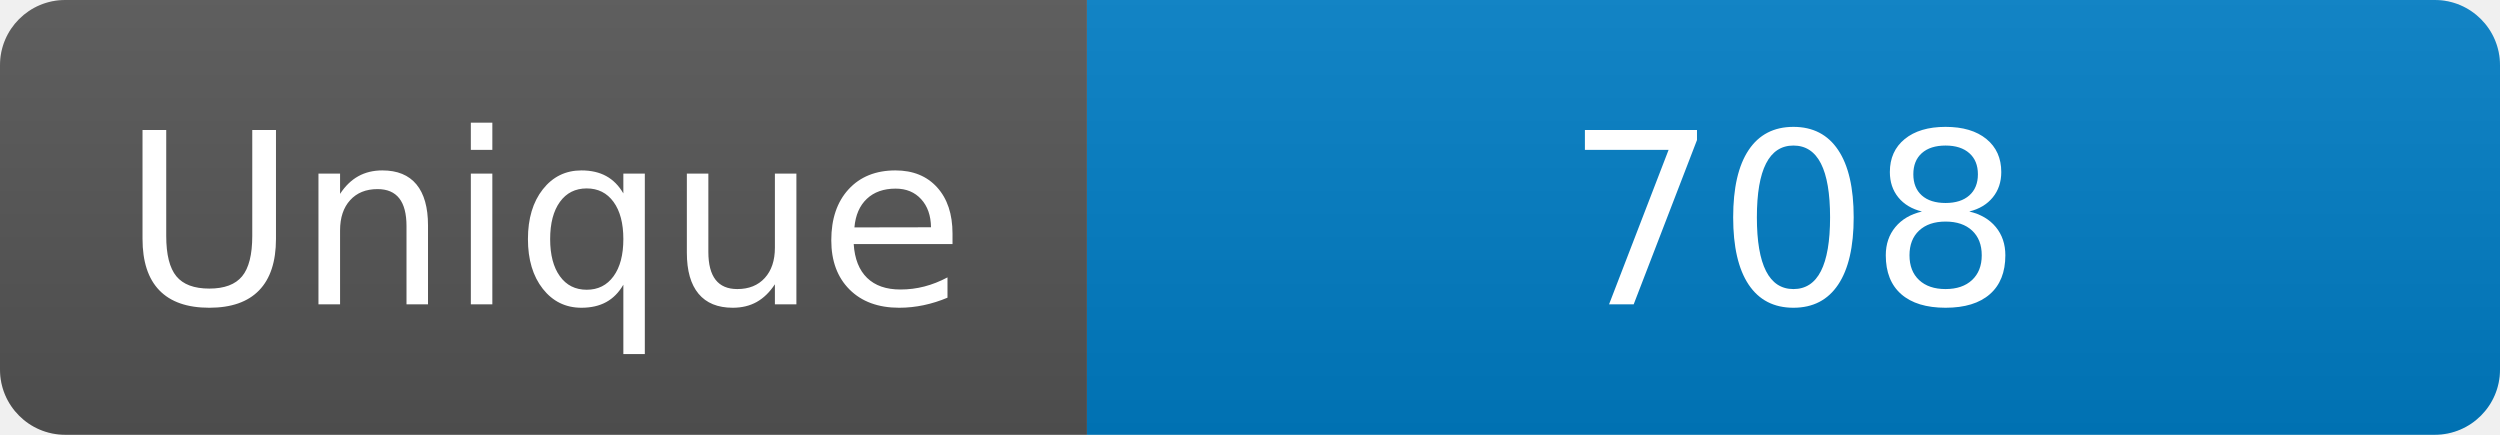
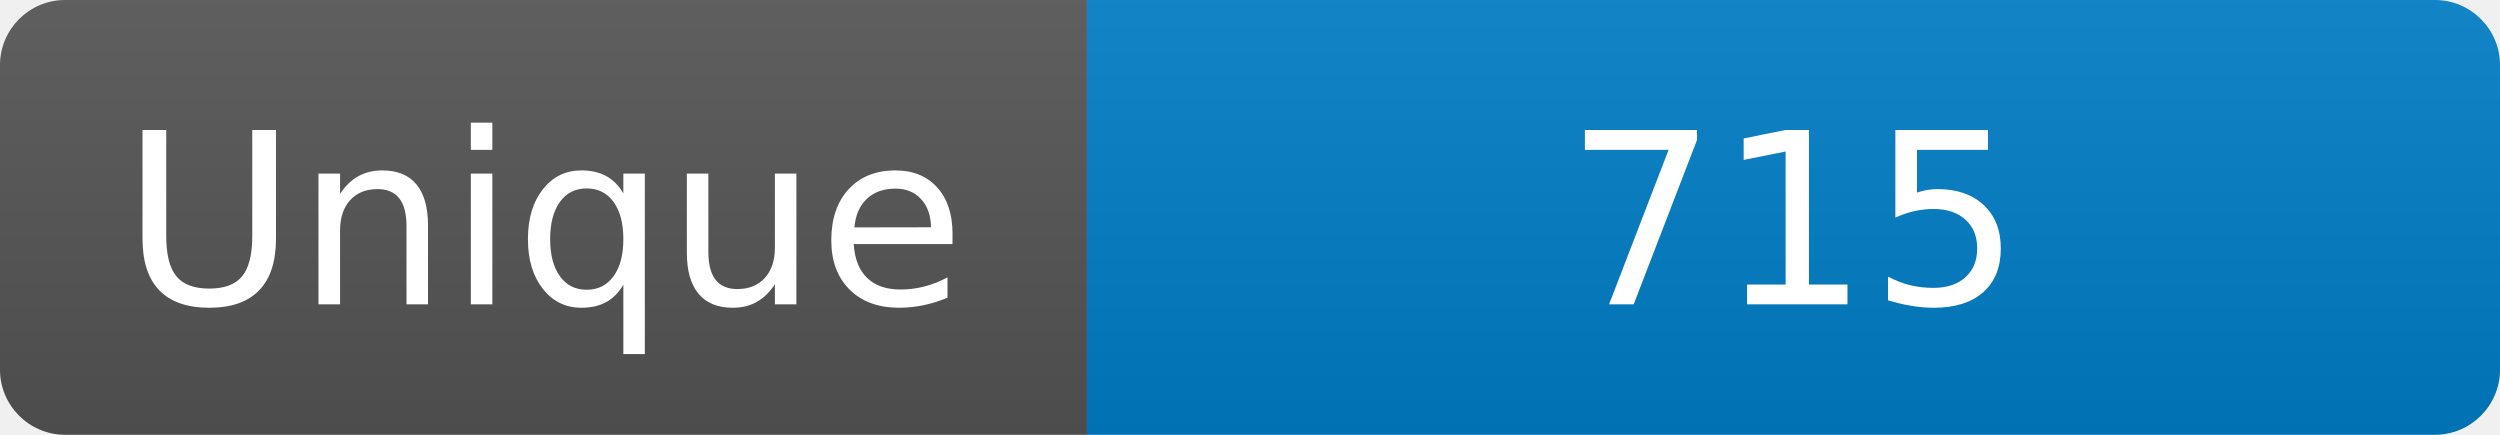
<svg xmlns="http://www.w3.org/2000/svg" width="115" height="20" role="img" aria-label="Maintained?: yes">
  <linearGradient id="s" x2="0" y2="100%">
    <stop offset="0" stop-color="#bbb" stop-opacity=".1" />
    <stop offset="1" stop-opacity=".1" />
  </linearGradient>
  <clipPath id="r">
    <rect width="115" height="20" rx="3" fill="#fff" />
  </clipPath>
  <g clip-path="url(#r)">
    <rect width="50" height="20" fill="#555" />
    <rect x="50" width="160" height="20" fill="#007ec6" />
    <rect width="115" height="20" fill="url(#s)" />
  </g>
  <g fill="#fff" text-anchor="middle" font-family="Verdana,Geneva,DejaVu Sans,sans-serif" font-size="110">
    <text x="250" y="140" transform="scale(.1)" fill="#fff">Unique</text>
-     <text x="825" y="140" transform="scale(.1)" fill="#fff">708</text>
+     <text x="825" y="140" transform="scale(.1)" fill="#fff">715</text>
  </g>
</svg>
